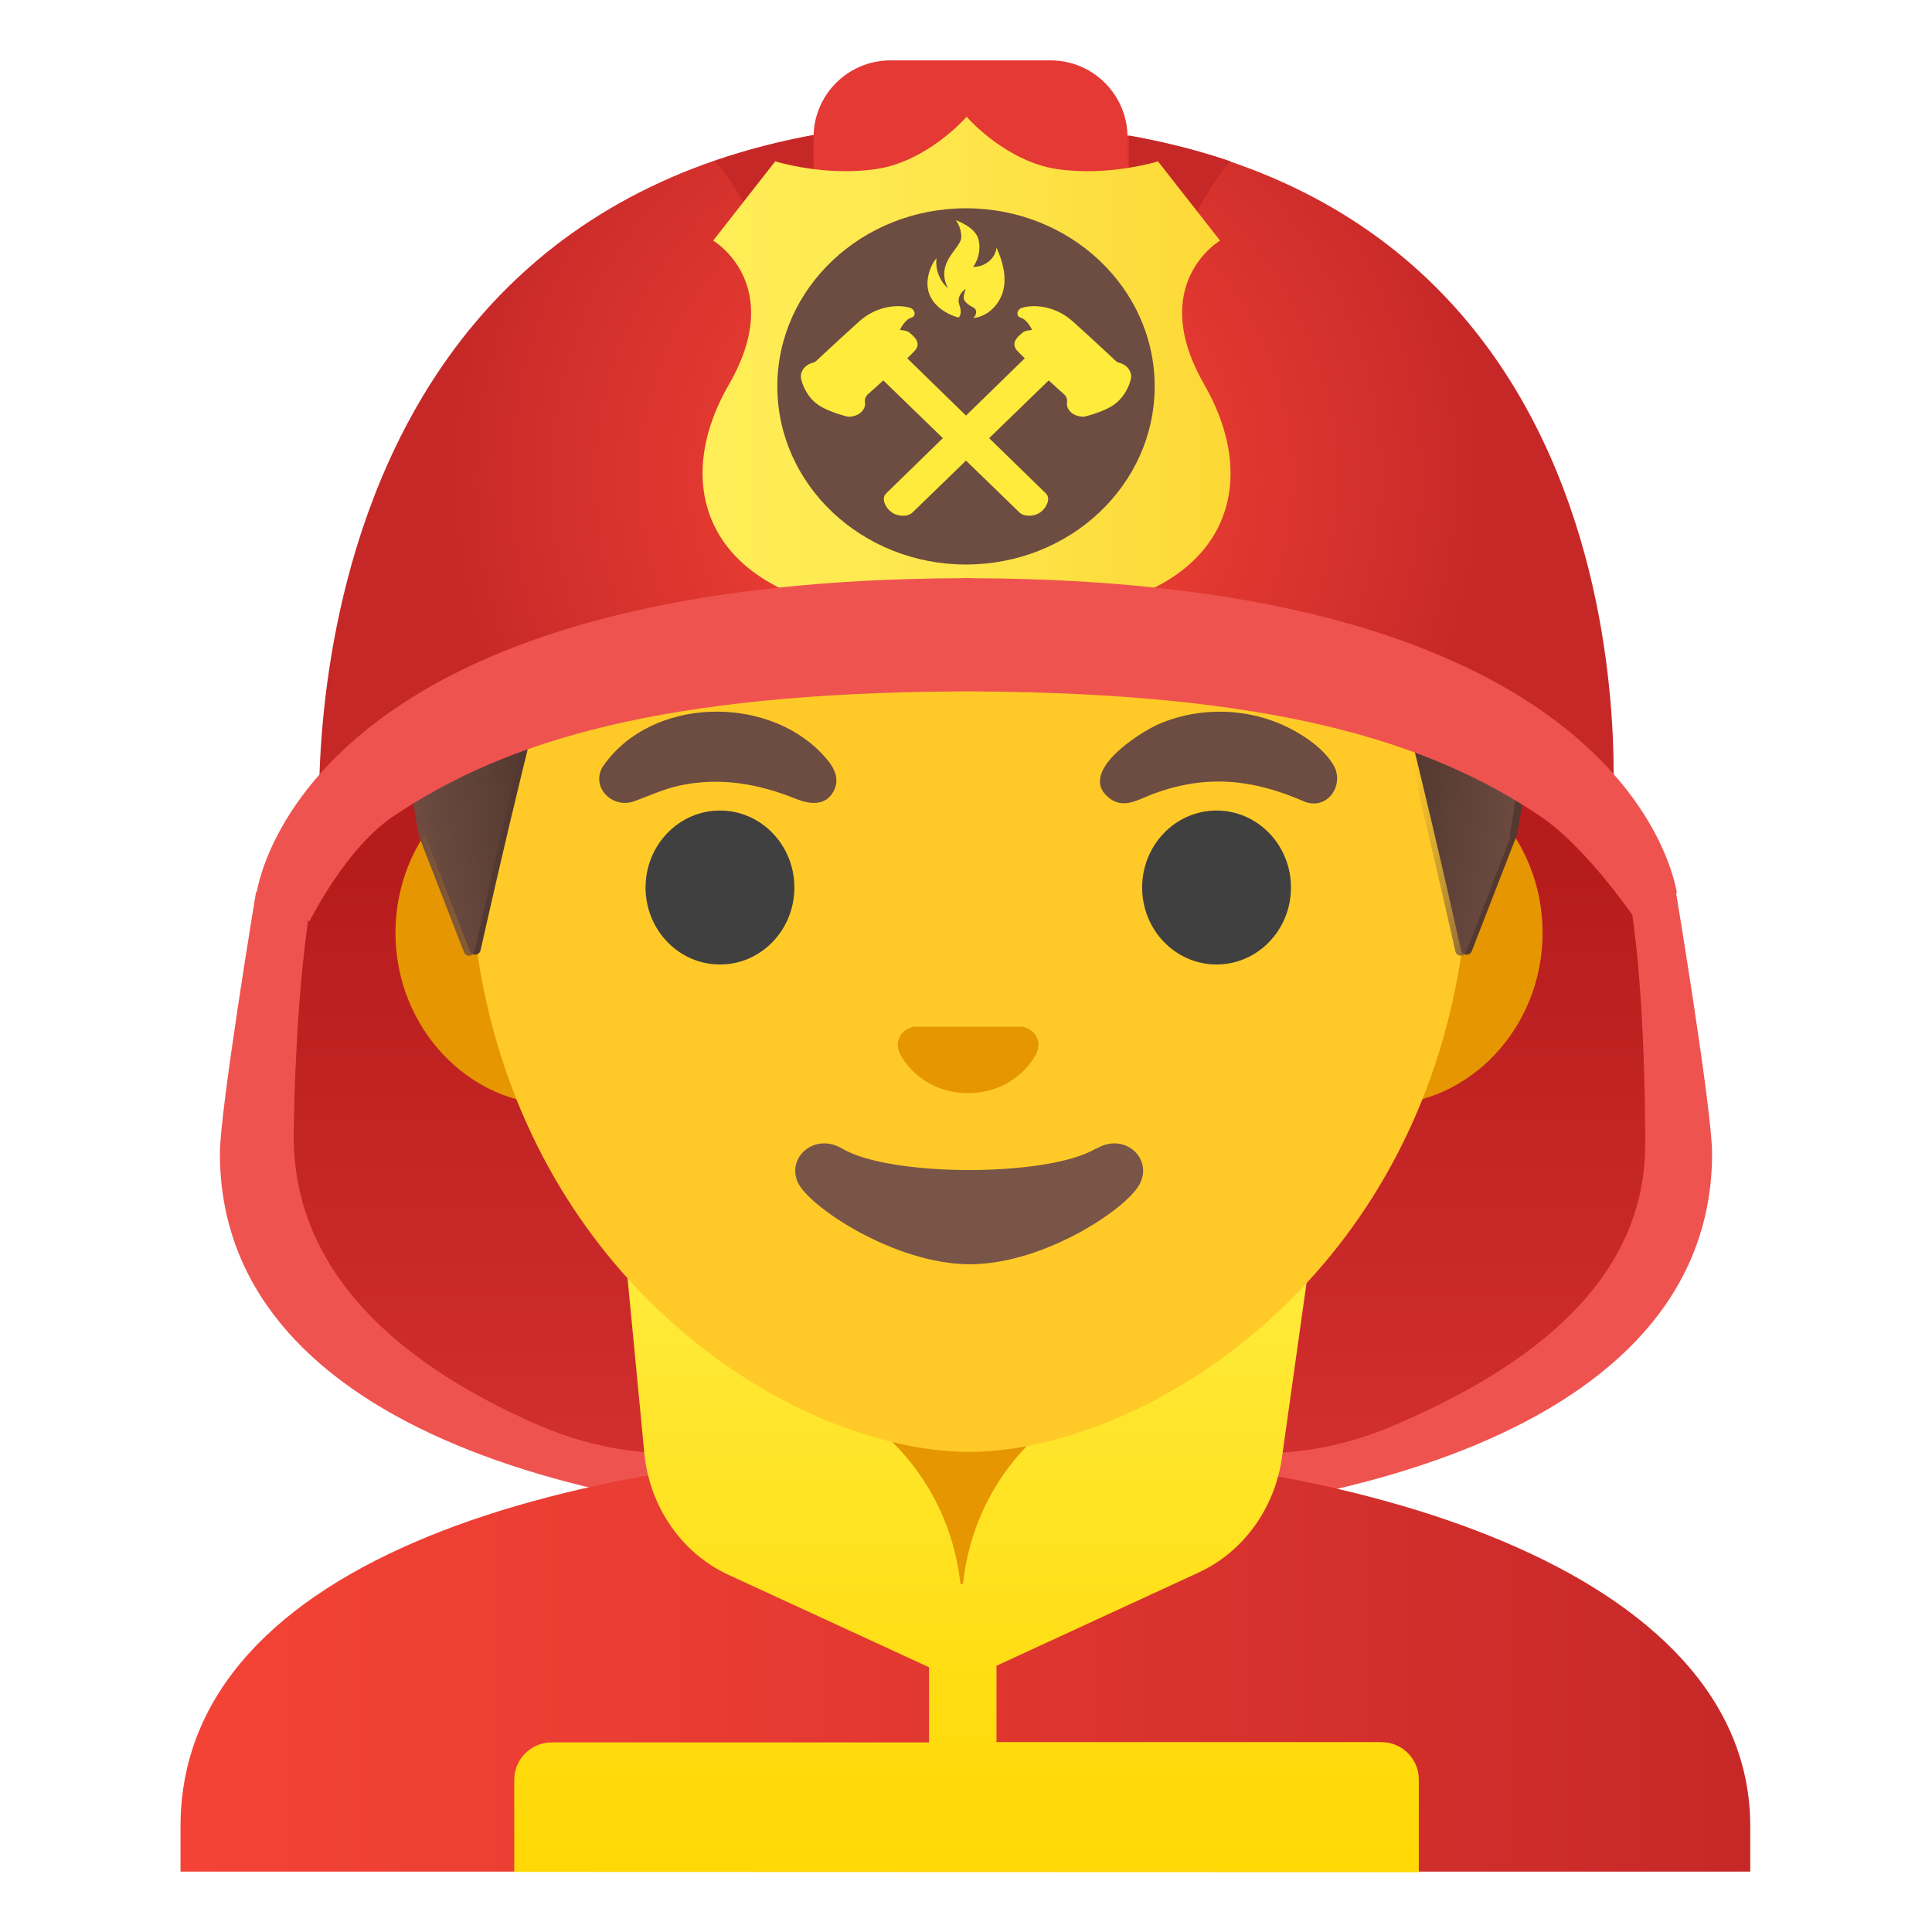
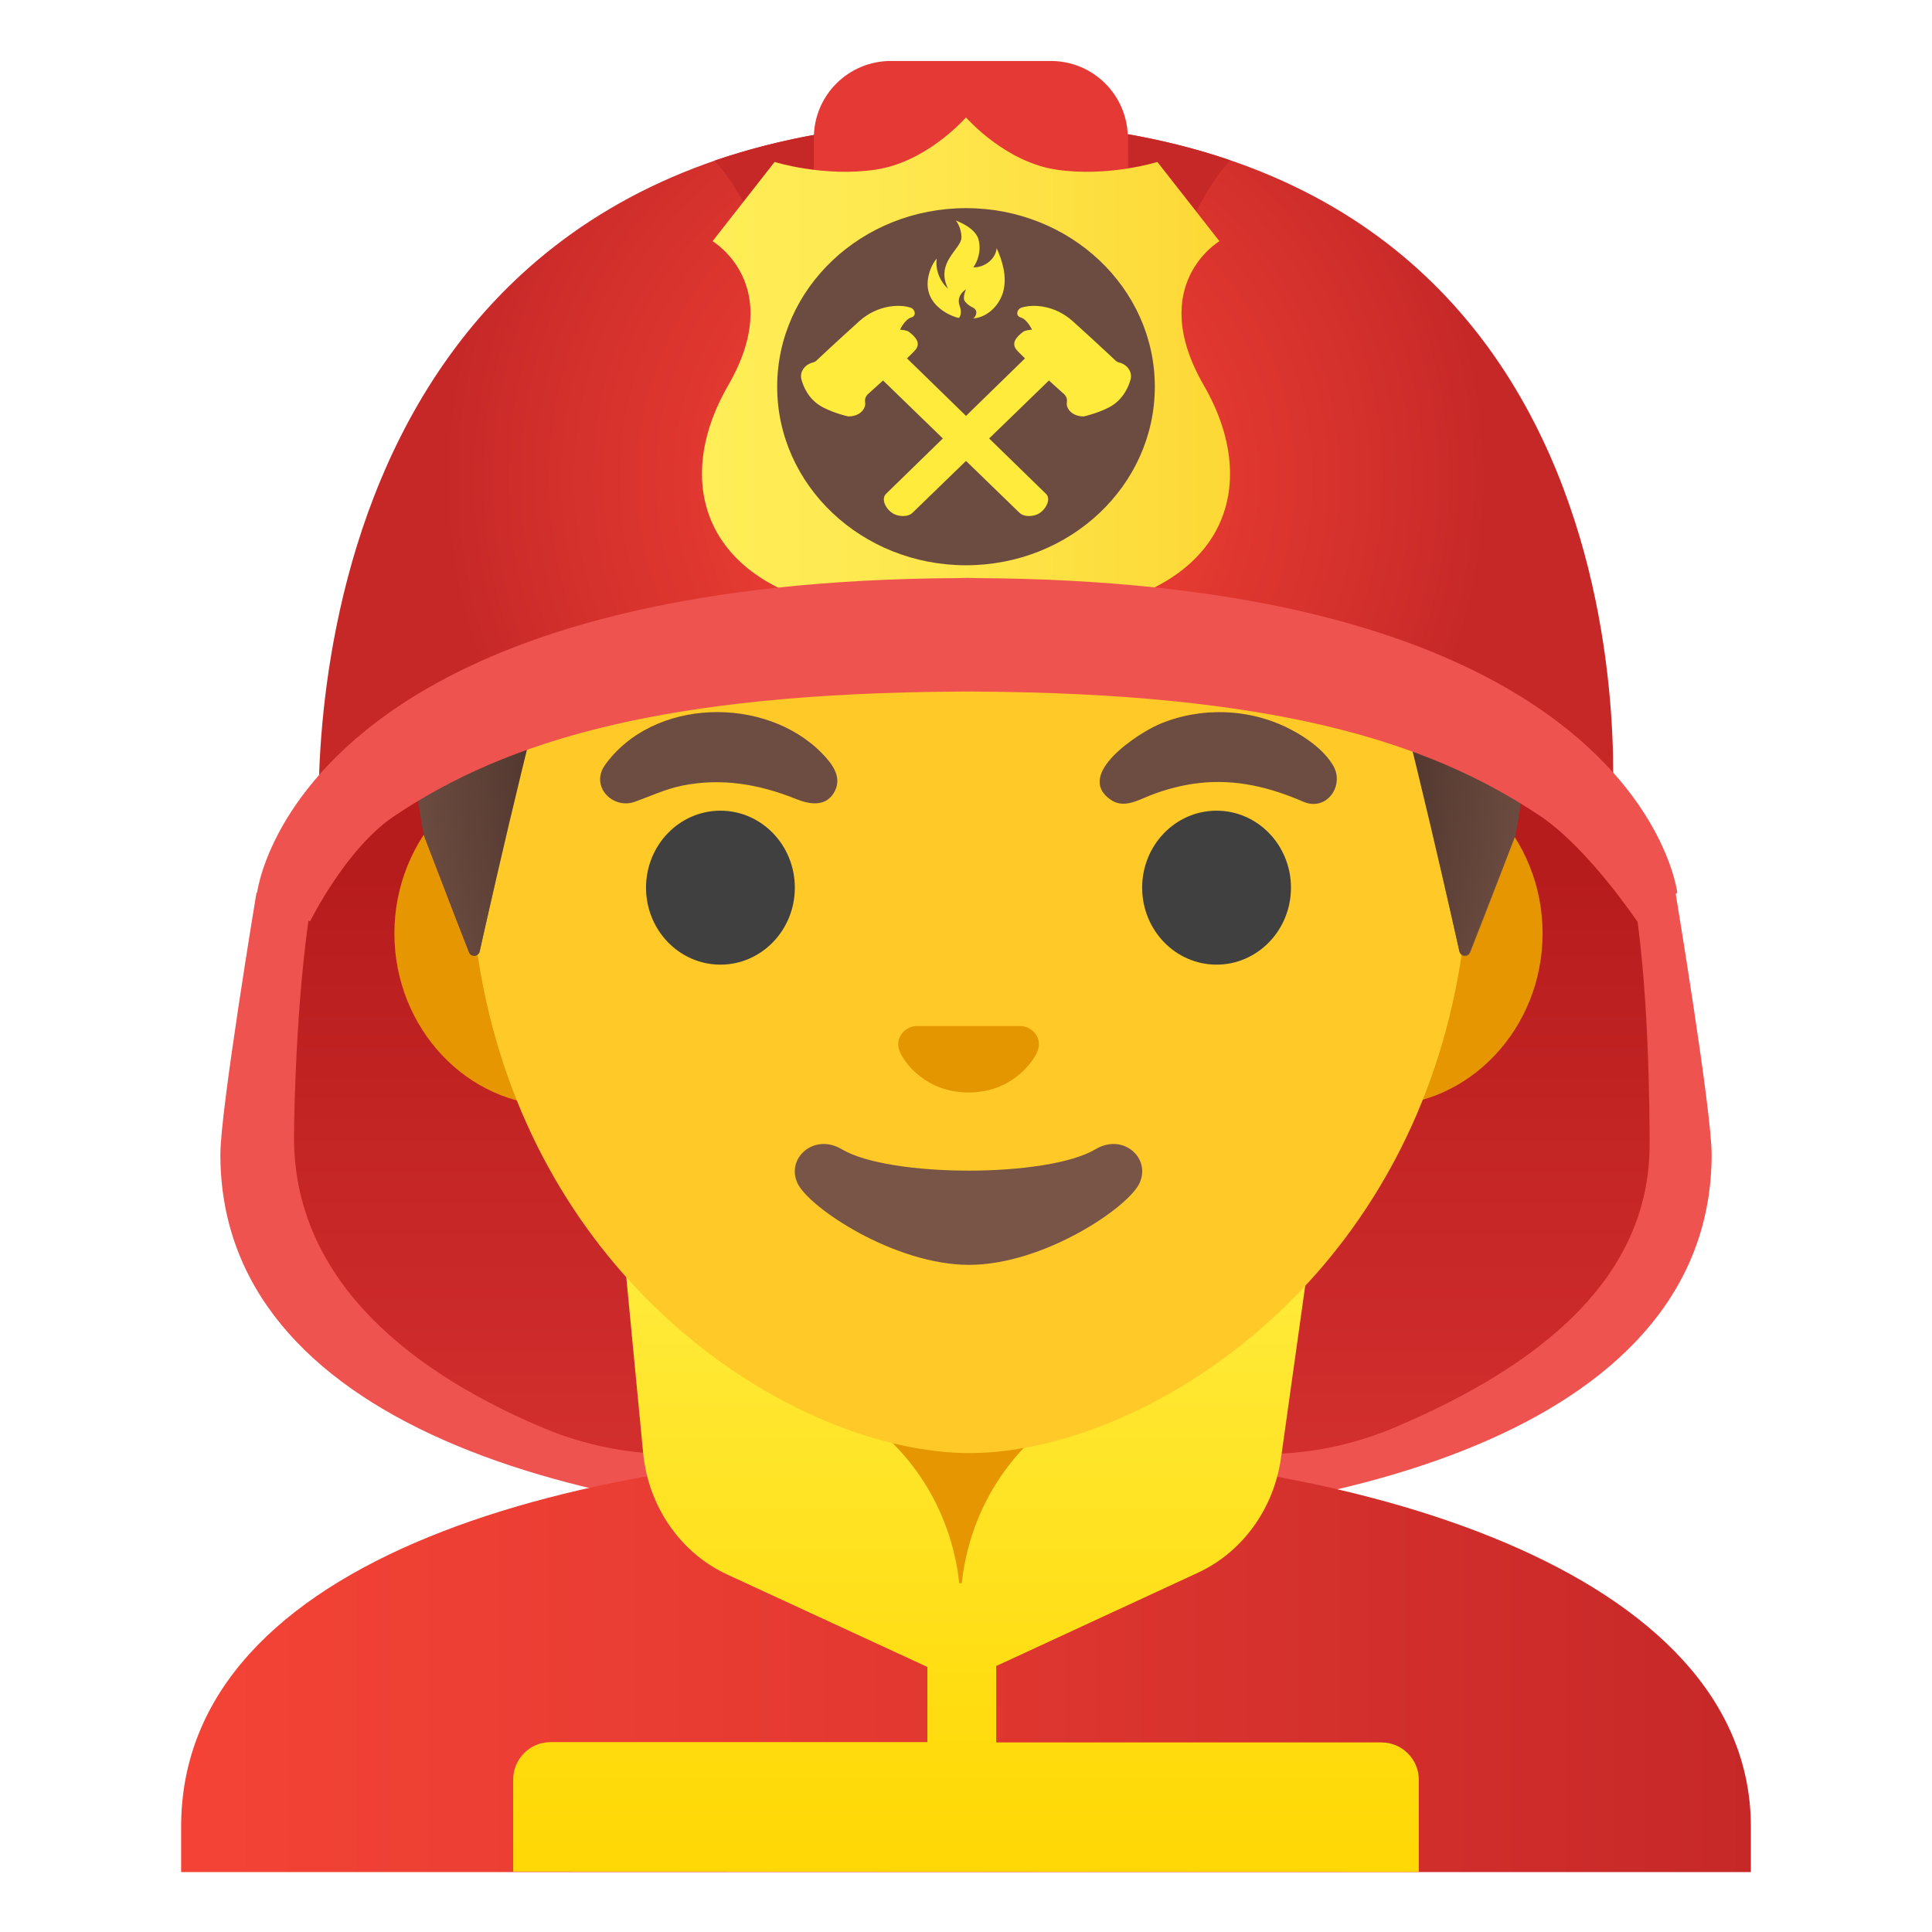
<svg xmlns="http://www.w3.org/2000/svg" xmlns:xlink="http://www.w3.org/1999/xlink" enable-background="new 0 0 128 128" viewBox="0 0 128 128">
  <linearGradient id="a">
    <stop offset=".255" stop-color="#b71c1c" />
    <stop offset="1" stop-color="#d32f2f" />
  </linearGradient>
-   <linearGradient id="b" gradientTransform="matrix(1 0 0 -1 0 128)" gradientUnits="userSpaceOnUse" x1="85.7" x2="85.7" xlink:href="#a" y1="83.4" y2="30.7" />
-   <linearGradient id="c" gradientTransform="matrix(1 0 0 -1 0 128)" gradientUnits="userSpaceOnUse" x1="42.9" x2="42.9" xlink:href="#a" y1="83.4" y2="30.7" />
-   <linearGradient id="d" gradientTransform="matrix(1 0 0 -1 0 128)" gradientUnits="userSpaceOnUse" x1="12" x2="116" y1="18" y2="18">
+   <linearGradient id="b" gradientTransform="matrix(1 0 0 -1 0 128)" gradientUnits="userSpaceOnUse" x1="85.69" x2="85.69" xlink:href="#a" y1="83.4" y2="30.67" />
+   <linearGradient id="c" gradientTransform="matrix(1 0 0 -1 0 128)" gradientUnits="userSpaceOnUse" x1="42.85" x2="42.85" xlink:href="#a" y1="83.4" y2="30.67" />
+   <linearGradient id="d" gradientTransform="matrix(1 0 0 -1 0 128)" gradientUnits="userSpaceOnUse" x1="12" x2="116" y1="17.97" y2="17.97">
    <stop offset="0" stop-color="#f44336" />
    <stop offset=".359" stop-color="#e73b32" />
    <stop offset="1" stop-color="#c62828" />
  </linearGradient>
-   <linearGradient id="e" gradientTransform="matrix(1 0 0 -1 0 128)" gradientUnits="userSpaceOnUse" x1="64" x2="64" y1="44" y2=".13">
+   <linearGradient id="e" gradientTransform="matrix(1 0 0 -1 0 128)" gradientUnits="userSpaceOnUse" x1="64" x2="64" y1="43.96" y2=".13">
    <stop offset="0" stop-color="#ffeb3b" />
-     <stop offset=".636" stop-color="#ffdd12" />
+     <stop offset=".635" stop-color="#ffdd12" />
    <stop offset="1" stop-color="#ffd600" />
  </linearGradient>
-   <radialGradient id="f" cx="64.2" cy="78.9" gradientTransform="matrix(1 0 0 -1.13 0 138)" gradientUnits="userSpaceOnUse" r="37.1">
+   <radialGradient id="f" cx="64.24" cy="78.86" gradientTransform="matrix(1 0 0 -1.1282 0 138.11)" gradientUnits="userSpaceOnUse" r="37.06">
    <stop offset=".794" stop-color="#6d4c41" stop-opacity="0" />
    <stop offset="1" stop-color="#6d4c41" />
  </radialGradient>
-   <radialGradient id="g" cx="64" cy="96.3" gradientTransform="matrix(1 0 0 -1 0 128)" gradientUnits="userSpaceOnUse" r="34.6">
+   <radialGradient id="g" cx="64" cy="96.29" gradientTransform="matrix(1 0 0 -1 0 128)" gradientUnits="userSpaceOnUse" r="34.64">
    <stop offset="0" stop-color="#f44336" />
    <stop offset=".299" stop-color="#eb3e33" />
    <stop offset=".784" stop-color="#d3302c" />
    <stop offset=".998" stop-color="#c62828" />
  </radialGradient>
-   <linearGradient id="h" gradientTransform="matrix(1 0 0 -1 0 128)" gradientUnits="userSpaceOnUse" x1="46.5" x2="81.5" y1="103" y2="103">
+   <linearGradient id="h" gradientTransform="matrix(1 0 0 -1 0 128)" gradientUnits="userSpaceOnUse" x1="46.51" x2="81.49" y1="102.88" y2="102.88">
    <stop offset="0" stop-color="#ffee58" />
    <stop offset=".366" stop-color="#fee84f" />
    <stop offset=".961" stop-color="#fdd937" />
    <stop offset="1" stop-color="#fdd835" />
  </linearGradient>
-   <g fill="#ef5350">
-     <path d="m111 59.1v-.04c.01.02.04.06.04.06s2.39 14.4 2.39 17.3c0 17.6-23.3 24.7-48.7 24.7v-55.3c19.3.12 30.1 4.58 37.3 8.29 3.36 1.74 8.98 5.03 8.98 5.03z" />
-     <path d="m17 59.1v-.04c-.01.02-.04.06-.04.06s-2.39 14.4-2.39 17.3c0 17.6 23.3 24.7 48.7 24.7v-55.3c-19.3.12-30.1 4.58-37.3 8.29-3.36 1.74-8.98 5.03-8.98 5.03z" />
-   </g>
-   <path d="m100 48.3c2.62 2.85 7.14 6.77 7.85 10.5 1.13 5.96 1.15 15.2 1.15 17 0 8.92-7.34 14.7-16.8 18.7-14.3 6.08-30.4-4.13-30.4-19.1v-13.5c0-19.1 24.7-28.2 37.9-13.9l.3.33z" fill="url(#b)" />
-   <path d="m28 48.3c-2.62 2.85-6.52 6.77-7.23 10.5-1.13 5.96-1.31 14.7-1.31 16.5 0 8.92 6.88 15.1 16.4 19.2 14.3 6.08 30.4-4.13 30.4-19.1v-13.5c0-19.1-24.7-28.2-37.9-13.9-.11.11-.21.22-.31.33z" fill="url(#c)" />
-   <path d="m64.1 96h-.14c-25.6.03-52 7.1-52 25v3h104v-3c0-16.9-26.1-25-51.9-25z" fill="url(#d)" />
-   <path d="m64 90.1h-9.08v9.98c0 4.51 3.7 8.17 8.26 8.17h1.65c4.56 0 8.26-3.66 8.26-8.17v-9.98z" fill="#e59600" />
-   <path d="m94 124v-6.1c0-1.37-1.11-2.48-2.48-2.48h-25.5v-5.06l13.4-6.18c2.95-1.36 5.03-4.24 5.51-7.6l1.69-12-15.6 8.86c-4.05 2.42-6.71 6.69-7.22 11.5h-.17c-.51-4.77-3.17-9.05-7.22-11.5l-14.9-9.46 1.18 12.3c.34 3.54 2.47 6.62 5.56 8.05l13.3 6.13v4.98h-25c-1.37 0-2.48 1.11-2.48 2.48v6.1l60 .02z" fill="url(#e)" />
-   <path d="m91.5 50.4h-54.6c-5.89 0-10.7 5.14-10.7 11.4s4.82 11.4 10.7 11.4h54.6c5.89 0 10.7-5.14 10.7-11.4s-4.82-11.4-10.7-11.4z" fill="#e59600" />
-   <path d="m64.2 16c-17.2 0-33.1 12.8-33.1 39.9 0 21.8 13.5 34.7 25.2 38.8 2.8.99 5.5 1.49 7.9 1.49 2.38 0 5.07-.49 7.85-1.47 11.8-4.14 25.3-17 25.3-38.8.01-27.1-15.9-39.9-33.1-39.9z" fill="#ffca28" />
-   <path d="m72.6 76.1c-3.18 1.89-13.6 1.89-16.8 0-1.83-1.09-3.7.58-2.94 2.24.75 1.63 6.44 5.42 11.4 5.42s10.6-3.79 11.3-5.42c.76-1.66-1.09-3.33-2.92-2.24z" fill="#795548" />
-   <path d="m68 68.1c-.11-.04-.21-.07-.32-.08h-7.08c-.11.01-.22.04-.32.08-.64.26-.99.92-.69 1.63s1.71 2.69 4.55 2.69 4.25-1.99 4.55-2.69c.3-.71-.05-1.37-.69-1.63z" fill="#e59600" />
-   <path d="m64.3 13.2h-.02s-.01 0-.02 0c-45.4.24-36.1 42.1-36.1 42.1s2.04 5.35 2.97 7.71c.13.34.63.3.71-.05.97-4.34 4.46-19.7 6.22-24.4 1.04-2.76 3.9-4.36 6.79-3.83 4.45.81 11.6 1.81 19.4 1.81h.08s.06 0 .08 0c7.82 0 14.9-1 19.4-1.81 2.9-.53 5.76 1.08 6.79 3.83 1.75 4.66 5.22 20 6.2 24.4.08.36.58.39.71.05l2.98-7.67c.02 0 9.33-41.9-36.1-42.1z" fill="#543930" />
-   <path d="m100 55.4s9.31-41.9-36.1-42.1h-.04c-.71 0-1.4.02-2.08.05-1.35.06-2.66.16-3.92.31h-.04c-.09.01-.17.03-.26.04-38.2 4.81-29.8 41.7-29.8 41.7l2.98 7.68c.13.34.62.31.7-.05.98-4.39 4.46-19.7 6.22-24.4 1.04-2.76 3.9-4.36 6.79-3.83 4.45.81 11.6 1.81 19.4 1.81h.08s.06 0 .08 0c7.82 0 14.9-1 19.4-1.81 2.9-.53 5.76 1.08 6.79 3.83 1.76 4.68 5.25 20.1 6.22 24.4.08.35.57.39.7.05.94-2.36 2.99-7.73 2.99-7.73z" fill="url(#f)" />
-   <g fill="#404040">
-     <ellipse cx="47.7" cy="58.8" rx="4.93" ry="5.1" />
-     <ellipse cx="80.6" cy="58.8" rx="4.93" ry="5.1" />
-   </g>
-   <g fill="#6d4c41">
-     <path d="m40 50.7c3.18-4.51 10.7-4.66 14.4-.82.65.67 1.34 1.53.85 2.5-.54 1.07-1.65.9-2.56.53-2.43-.98-4.94-1.42-7.55-.89-1.13.23-2.1.7-3.17 1.08-1.44.49-2.91-1.01-1.98-2.4z" />
-     <path d="m86.4 53.1c-2.23-.97-4.49-1.53-6.95-1.25-1.12.13-2.22.42-3.26.83-.83.33-1.72.86-2.58.28-2.45-1.69 1.89-4.44 3.17-4.99 2.76-1.19 6.05-1.08 8.72.31 1.06.55 2.21 1.35 2.84 2.4.78 1.31-.4 3.05-1.94 2.42z" />
-   </g>
-   <path d="m64.4 8.04c-46.8 0-43.2 47.4-43.2 47.4s12.2-11 43.5-11 42.1 9.99 42.1 9.99 4.4-46.3-42.4-46.3z" fill="url(#g)" />
-   <path d="m54.1 8.92c-2.43.44-4.67 1.03-6.76 1.75 3.4 3.77 5.37 11.1 6.76 21.2v-22.9z" fill="#c62828" />
-   <path d="m74.8 8.99v22.9c1.38-10.1 3.34-17.4 6.73-21.2-2.07-.7-4.31-1.28-6.73-1.71z" fill="#c62828" />
-   <path d="m69.6 42.9h-10.6c-2.82 0-5.1-2.28-5.1-5.1v-28.7c0-2.82 2.28-5.1 5.1-5.1h10.6c2.82 0 5.1 2.28 5.1 5.1v28.7c0 2.82-2.28 5.1-5.1 5.1z" fill="#e53935" />
-   <path d="m79.8 25.5c-3.86-6.68 1.03-9.56 1.03-9.56l-4.11-5.25s-3.26 1.02-6.69.51c-3.31-.49-5.81-3.26-5.98-3.45v-.02l-.01.01-.01-.01v.02c-.17.19-2.67 2.96-5.98 3.45-3.43.51-6.69-.51-6.69-.51l-4.11 5.25s4.89 2.88 1.03 9.56-1.49 13.8 9.34 15.1c2.87.34 5.74 1.52 5.74 1.52l.16.04v.29l.52-.14.52.15v-.29l.16-.04s2.88-1.19 5.74-1.52c10.8-1.29 13.2-8.39 9.34-15.1z" fill="url(#h)" />
-   <ellipse cx="64" cy="25.6" fill="#6d4c41" rx="12.5" ry="11.8" />
-   <path d="m62.8 19.1c-.56-.51-.85-1.27-.75-2-.37.43-.54 1.01-.59 1.43-.21 1.93 2.03 2.54 2.07 2.5.07-.09.21-.33.04-.8-.26-.7.42-1.09.42-1.09s-.26.56-.07.8c.3.38.57.36.7.55.14.2-.02.51-.16.58 1.01-.08 1.81-.95 2.02-1.88s-.06-1.9-.46-2.78c-.06.71-.79 1.3-1.55 1.27.22-.27.57-1.02.35-1.84s-1.51-1.26-1.51-1.26.36.37.38 1.12c0 .77-1.76 1.64-.89 3.4z" fill="#ffeb3b" />
+   <path d="m110.97 59.14s0-.02 0-.04c.01.02.04.06.04.06s2.39 14.4 2.39 17.32c0 17.6-23.26 24.66-48.67 24.67v-55.33c19.26.12 30.09 4.58 37.26 8.29 3.36 1.74 8.98 5.03 8.98 5.03z" fill="#ef5350" />
+   <path d="m17.03 59.14s0-.02 0-.04c-.01.02-.04.06-.04.06s-2.39 14.4-2.39 17.32c0 17.6 23.26 24.66 48.67 24.67v-55.33c-19.26.12-30.09 4.58-37.26 8.29-3.36 1.74-8.98 5.03-8.98 5.03z" fill="#ef5350" />
+   <path d="m100.29 48.34c2.62 2.85 7.14 6.77 7.85 10.51 1.13 5.96 1.15 15.17 1.15 16.98 0 8.92-7.34 14.68-16.83 18.72-14.29 6.08-30.37-4.13-30.37-19.12v-13.51c0-19.12 24.66-28.2 37.9-13.91.1.11.2.22.3.33z" fill="url(#b)" />
+   <path d="m28.02 48.34c-2.62 2.85-6.52 6.77-7.23 10.51-1.13 5.96-1.31 14.71-1.31 16.52 0 8.92 6.88 15.14 16.38 19.18 14.29 6.08 30.37-4.13 30.37-19.12v-13.51c0-19.12-24.66-28.2-37.9-13.91-.11.11-.21.22-.31.33z" fill="url(#c)" />
+   <path d="m64.14 96.04c-.05 0-.09 0-.14 0-25.65.03-52 7.1-52 24.99v3h1.44 1.45 98.22 1.45 1.44v-3c0-16.87-26.1-24.99-51.86-24.99z" fill="url(#d)" />
+   <path d="m64 90.11h-9.08v9.98c0 4.51 3.7 8.17 8.26 8.17h1.65c4.56 0 8.26-3.66 8.26-8.17v-9.98c-.01 0-9.09 0-9.09 0z" fill="#e59600" />
+   <path d="m94 124.02v-6.1c0-1.37-1.11-2.48-2.48-2.48h-25.52v-5.06l13.36-6.18c2.95-1.36 5.03-4.24 5.51-7.6l1.69-12.03-15.62 8.86c-4.05 2.42-6.71 6.69-7.22 11.46h-.17c-.51-4.77-3.17-9.05-7.22-11.46l-14.9-9.46 1.18 12.29c.34 3.54 2.47 6.62 5.56 8.05l13.27 6.13v4.98h-24.96c-1.37 0-2.48 1.11-2.48 2.48v6.1z" fill="url(#e)" />
+   <path d="m91.49 50.43h-7.37-39.91-7.37c-5.89 0-10.71 5.14-10.71 11.41s4.82 11.41 10.71 11.41h7.37 39.91 7.37c5.89 0 10.71-5.14 10.71-11.41s-4.82-11.41-10.71-11.41z" fill="#e59600" />
+   <path d="m64.24 16.04c-17.2 0-33.13 12.79-33.13 39.91 0 21.78 13.49 34.67 25.23 38.83 2.8.99 5.5 1.49 7.9 1.49 2.38 0 5.07-.49 7.85-1.47 11.76-4.14 25.28-17.03 25.28-38.84.01-27.13-15.93-39.92-33.13-39.92z" fill="#ffca28" />
+   <path d="m72.58 76.14c-3.18 1.89-13.63 1.89-16.81 0-1.83-1.09-3.7.58-2.94 2.24.75 1.63 6.44 5.42 11.37 5.42s10.55-3.79 11.3-5.42c.76-1.66-1.09-3.33-2.92-2.24z" fill="#795548" />
+   <path d="m68.03 68.06c-.11-.04-.21-.07-.32-.08h-7.08c-.11.01-.22.04-.32.08-.64.26-.99.92-.69 1.63s1.71 2.69 4.55 2.69 4.25-1.99 4.55-2.69c.3-.71-.05-1.37-.69-1.63z" fill="#e49600" />
+   <path d="m64.26 13.24c-.01 0-.01 0-.02 0s-.01 0-.02 0c-45.43.24-36.12 42.14-36.12 42.14s2.04 5.35 2.97 7.71c.13.34.63.3.71-.05.97-4.34 4.46-19.73 6.22-24.4 1.04-2.76 3.9-4.36 6.79-3.83 4.45.81 11.55 1.81 19.37 1.81h.08s.06 0 .08 0c7.82 0 14.92-1 19.37-1.81 2.9-.53 5.76 1.08 6.79 3.83 1.75 4.66 5.22 19.96 6.2 24.36.08.36.58.39.71.05l2.98-7.67c.02 0 9.33-41.9-36.11-42.14z" fill="#543930" />
+   <path d="m100.39 55.38s9.31-41.9-36.13-42.14c-.01 0-.01 0-.02 0s-.01 0-.02 0c-.71 0-1.4.02-2.08.05-1.35.06-2.66.16-3.92.31-.01 0-.03 0-.04 0-.09.01-.17.03-.26.04-38.24 4.81-29.82 41.74-29.82 41.74l2.98 7.68c.13.34.62.31.7-.05.98-4.39 4.46-19.71 6.22-24.37 1.04-2.76 3.9-4.36 6.79-3.83 4.45.81 11.55 1.81 19.37 1.81h.08s.06 0 .08 0c7.82 0 14.92-1 19.37-1.81 2.9-.53 5.76 1.08 6.79 3.83 1.76 4.68 5.25 20.1 6.22 24.42.08.35.57.39.7.05.94-2.36 2.99-7.73 2.99-7.73z" fill="url(#f)" />
+   <ellipse cx="47.73" cy="58.81" fill="#404040" rx="4.93" ry="5.1" />
+   <ellipse cx="80.6" cy="58.81" fill="#404040" rx="4.93" ry="5.1" />
+   <path d="m40.05 50.73c3.18-4.51 10.66-4.66 14.41-.82.65.67 1.34 1.53.85 2.5-.54 1.07-1.65.9-2.56.53-2.43-.98-4.94-1.42-7.55-.89-1.13.23-2.1.7-3.17 1.08-1.44.49-2.91-1.01-1.98-2.4z" fill="#6d4c41" />
+   <path d="m86.38 53.13c-2.23-.97-4.49-1.53-6.95-1.25-1.12.13-2.22.42-3.26.83-.83.33-1.72.86-2.58.28-2.45-1.69 1.89-4.44 3.17-4.99 2.76-1.19 6.05-1.08 8.72.31 1.06.55 2.21 1.35 2.84 2.4.78 1.31-.4 3.05-1.94 2.42z" fill="#6d4c41" />
+   <path d="m64.41 8.04c-46.76 0-43.24 47.35-43.24 47.35s12.21-11.01 43.5-11.01 42.1 9.99 42.1 9.99 4.4-46.33-42.36-46.33z" fill="url(#g)" />
+   <path d="m54.07 8.91c-2.41.44-4.65 1.02-6.72 1.73 3.38 3.79 5.34 11.11 6.72 21.15z" fill="#c62828" />
+   <path d="m74.76 8.9v22.89c1.38-10.07 3.35-17.39 6.74-21.17-2.07-.71-4.32-1.29-6.74-1.72z" fill="#c62828" />
+   <path d="m69.62 42.94h-10.6c-2.82 0-5.1-2.28-5.1-5.1v-28.7c0-2.82 2.28-5.1 5.1-5.1h10.6c2.82 0 5.1 2.28 5.1 5.1v28.7c0 2.82-2.28 5.1-5.1 5.1z" fill="#e53935" />
+   <path d="m79.76 25.54c-3.86-6.68 1.03-9.56 1.03-9.56l-4.11-5.25s-3.26 1.02-6.69.51c-3.31-.49-5.81-3.26-5.98-3.45v-.02s-.01.01-.01.01-.01-.01-.01-.01v.02c-.17.19-2.67 2.96-5.98 3.45-3.43.51-6.69-.51-6.69-.51l-4.11 5.25s4.89 2.88 1.03 9.56-1.49 13.78 9.34 15.06c2.87.34 5.74 1.52 5.74 1.52l.16.04v.29l.52-.14.52.15v-.29l.16-.04s2.88-1.19 5.74-1.52c10.83-1.29 13.2-8.39 9.34-15.07z" fill="url(#h)" />
+   <ellipse cx="64" cy="25.62" fill="#6c4c41" rx="12.51" ry="11.83" />
  <g fill="#ffeb3b">
-     <path d="m69.3 32.7-9.93-9.68-1.79 1.27 9.96 9.66c.14.14.38.22.63.22.26 0 .53-.07.74-.22.29-.2.5-.54.53-.83.02-.21-.06-.34-.14-.42z" />
-     <path d="m60.2 22c-.14-.1-.42-.12-.58-.14.03-.06.33-.69.75-.81.35-.1.26-.54-.06-.65-.7-.23-2.15-.2-3.37.88-.14.12-1.97 1.79-2.88 2.65-.06.05-.13.09-.23.11-.54.14-.88.64-.74 1.13.13.47.44 1.2 1.16 1.68.68.46 1.91.76 1.94.76.51 0 .95-.22 1.1-.67.09-.27-.12-.43.17-.78 0 0 2.92-2.6 3.21-3s.05-.77-.47-1.16z" />
-     <path d="m58.7 32.7 9.93-9.68 1.79 1.27-9.96 9.66c-.14.14-.38.22-.63.22-.26 0-.53-.07-.74-.22-.29-.2-.51-.54-.53-.83-.02-.21.06-.34.14-.42z" />
-     <path d="m67.8 22c.14-.1.42-.12.58-.14-.03-.06-.33-.69-.75-.81-.35-.1-.26-.54.06-.65.7-.23 2.15-.2 3.37.88.14.12 1.97 1.79 2.88 2.65.06.05.13.09.23.11.54.14.88.64.74 1.13-.13.47-.45 1.2-1.16 1.68-.68.46-1.91.76-1.94.76-.5 0-.95-.22-1.1-.67-.09-.27.12-.43-.17-.78 0 0-2.92-2.6-3.21-3s-.05-.77.47-1.16z" />
+     <path d="m62.81 19.13c-.56-.51-.85-1.27-.75-2-.37.43-.54 1.01-.59 1.43-.21 1.93 2.03 2.54 2.07 2.5.07-.09.21-.33.04-.8-.26-.7.42-1.09.42-1.09s-.26.56-.07.8c.3.38.57.36.7.55.14.2-.02.51-.16.58 1.01-.08 1.81-.95 2.02-1.88s-.06-1.9-.46-2.78c-.06.71-.79 1.3-1.55 1.27.22-.27.57-1.02.35-1.84s-1.51-1.26-1.51-1.26.36.37.38 1.12c0 .77-1.76 1.64-.89 3.4z" />
+     <path d="m69.3 32.72-9.93-9.68-1.79 1.27 9.96 9.66c.14.14.38.22.63.22.26 0 .53-.07.74-.22.29-.2.5-.54.53-.83.02-.21-.06-.34-.14-.42z" />
+     <path d="m60.21 21.98c-.14-.1-.42-.12-.58-.14.03-.06.33-.69.75-.81.35-.1.26-.54-.06-.65-.7-.23-2.15-.2-3.37.88-.14.12-1.97 1.79-2.88 2.65-.06.05-.13.09-.23.11-.54.14-.88.64-.74 1.13.13.47.44 1.2 1.16 1.68.68.46 1.91.76 1.94.76.51 0 .95-.22 1.1-.67.09-.27-.12-.43.17-.78 0 0 2.92-2.6 3.21-3s.05-.77-.47-1.16z" />
+     <path d="m58.7 32.72 9.93-9.68 1.79 1.27-9.96 9.66c-.14.14-.38.22-.63.22-.26 0-.53-.07-.74-.22-.29-.2-.51-.54-.53-.83-.02-.21.06-.34.14-.42z" />
+     <path d="m67.79 21.98c.14-.1.42-.12.58-.14-.03-.06-.33-.69-.75-.81-.35-.1-.26-.54.06-.65.7-.23 2.15-.2 3.37.88.14.12 1.97 1.79 2.88 2.65.06.05.13.09.23.11.54.14.88.64.74 1.13-.13.47-.45 1.2-1.16 1.68-.68.46-1.91.76-1.94.76-.5 0-.95-.22-1.1-.67-.09-.27.12-.43-.17-.78 0 0-2.92-2.6-3.21-3s-.05-.77.47-1.16z" />
  </g>
  <g fill="#ef5350">
-     <path d="m64.1 38.3c-.24 0-.46 0-.69.01-17.4.09-28.3 3.36-35.1 7.29-10 5.77-11.2 13-11.3 13.5v.04l3.5 1.9s2.37-4.81 5.52-6.94c7.59-5.13 18.1-8.17 37.4-8.29.24 0 .47-.01.71-.01v-7.52h-.04z" />
-     <path d="m64 38.3c.24 0 .46 0 .69.01 17.4.09 28.3 3.36 35.1 7.29 10 5.77 11.2 13 11.3 13.5v.04l-2.65 1.9s-3.22-4.81-6.36-6.94c-7.59-5.13-18.1-8.17-37.4-8.29-.24 0-.47-.01-.72-.01v-7.52h.04z" />
+     <path d="m64.14 38.29c-.24 0-.46 0-.69.01-17.4.09-28.3 3.36-35.11 7.29-10.02 5.77-11.22 12.96-11.3 13.52v.04l3.5 1.9s2.37-4.81 5.52-6.94c7.59-5.13 18.07-8.17 37.41-8.29.24 0 .47-.01.71-.01v-7.52c-.02 0-.03 0-.04 0z" />
+     <path d="m64.02 38.29c.24 0 .46 0 .69.01 17.4.09 28.3 3.36 35.11 7.29 10.02 5.77 11.22 12.96 11.3 13.52v.04l-2.65 1.9s-3.22-4.81-6.36-6.94c-7.59-5.13-18.07-8.17-37.41-8.29-.24 0-.47-.01-.72-.01v-7.52z" />
  </g>
</svg>
